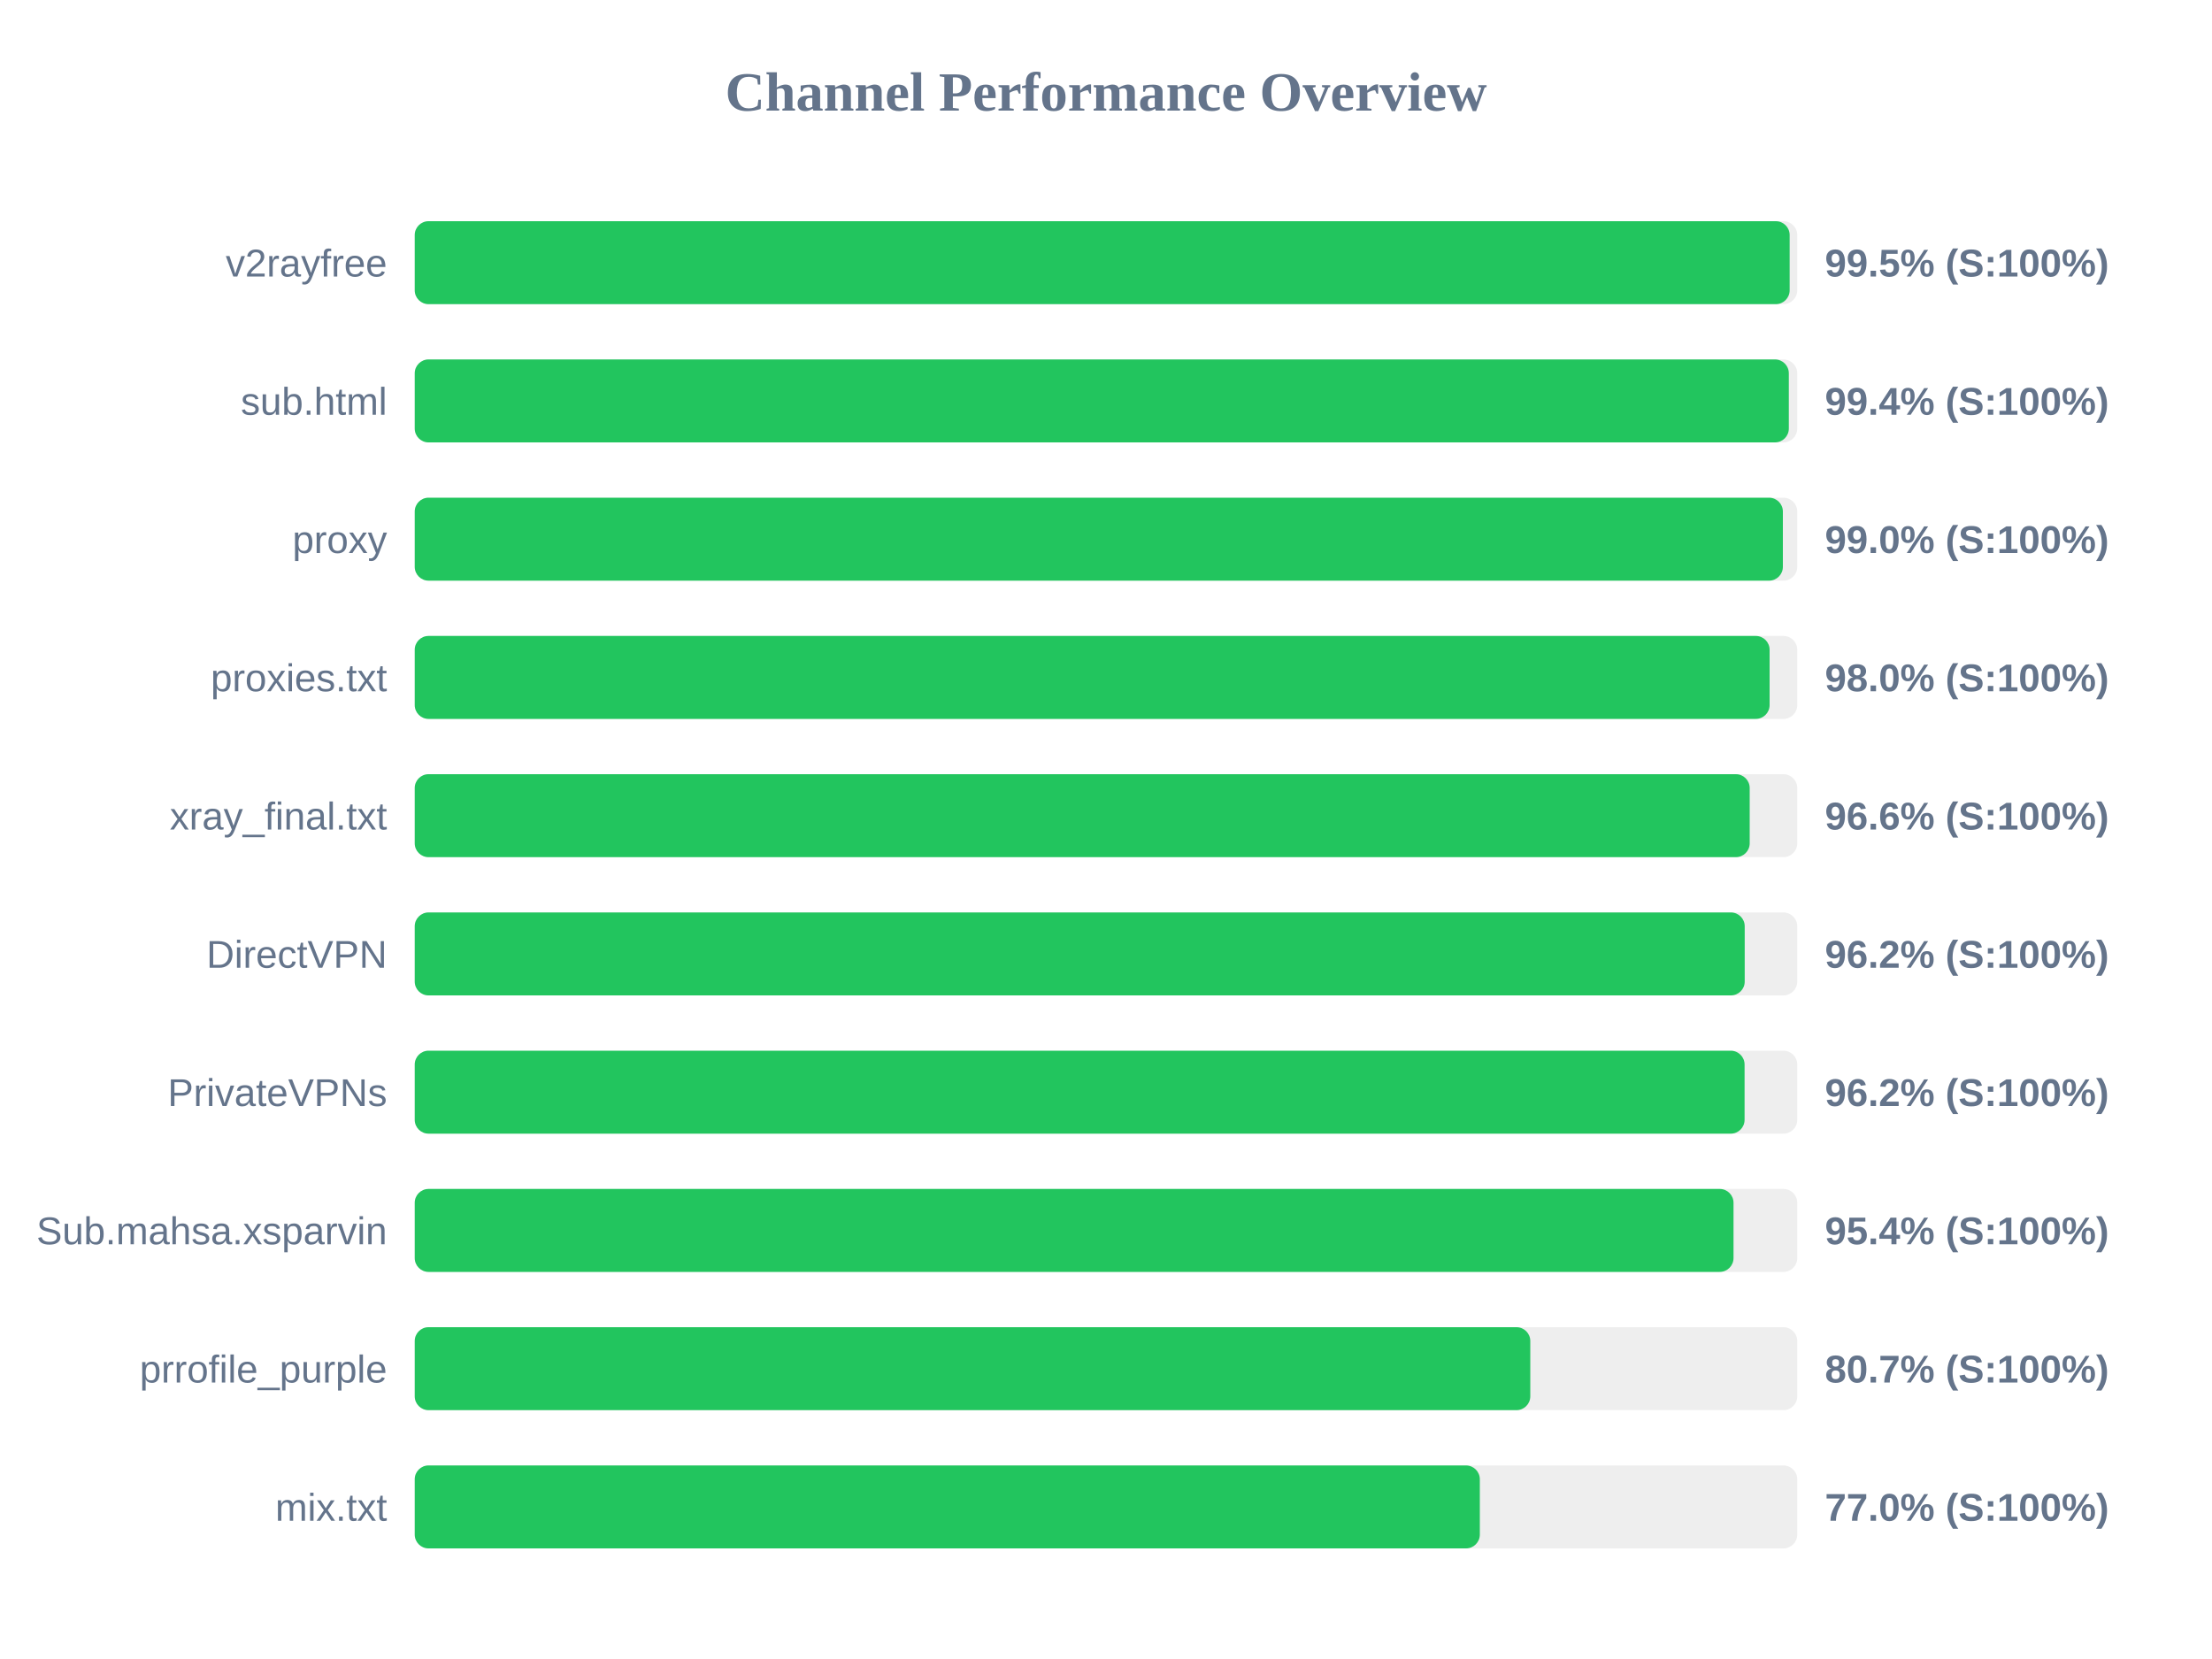
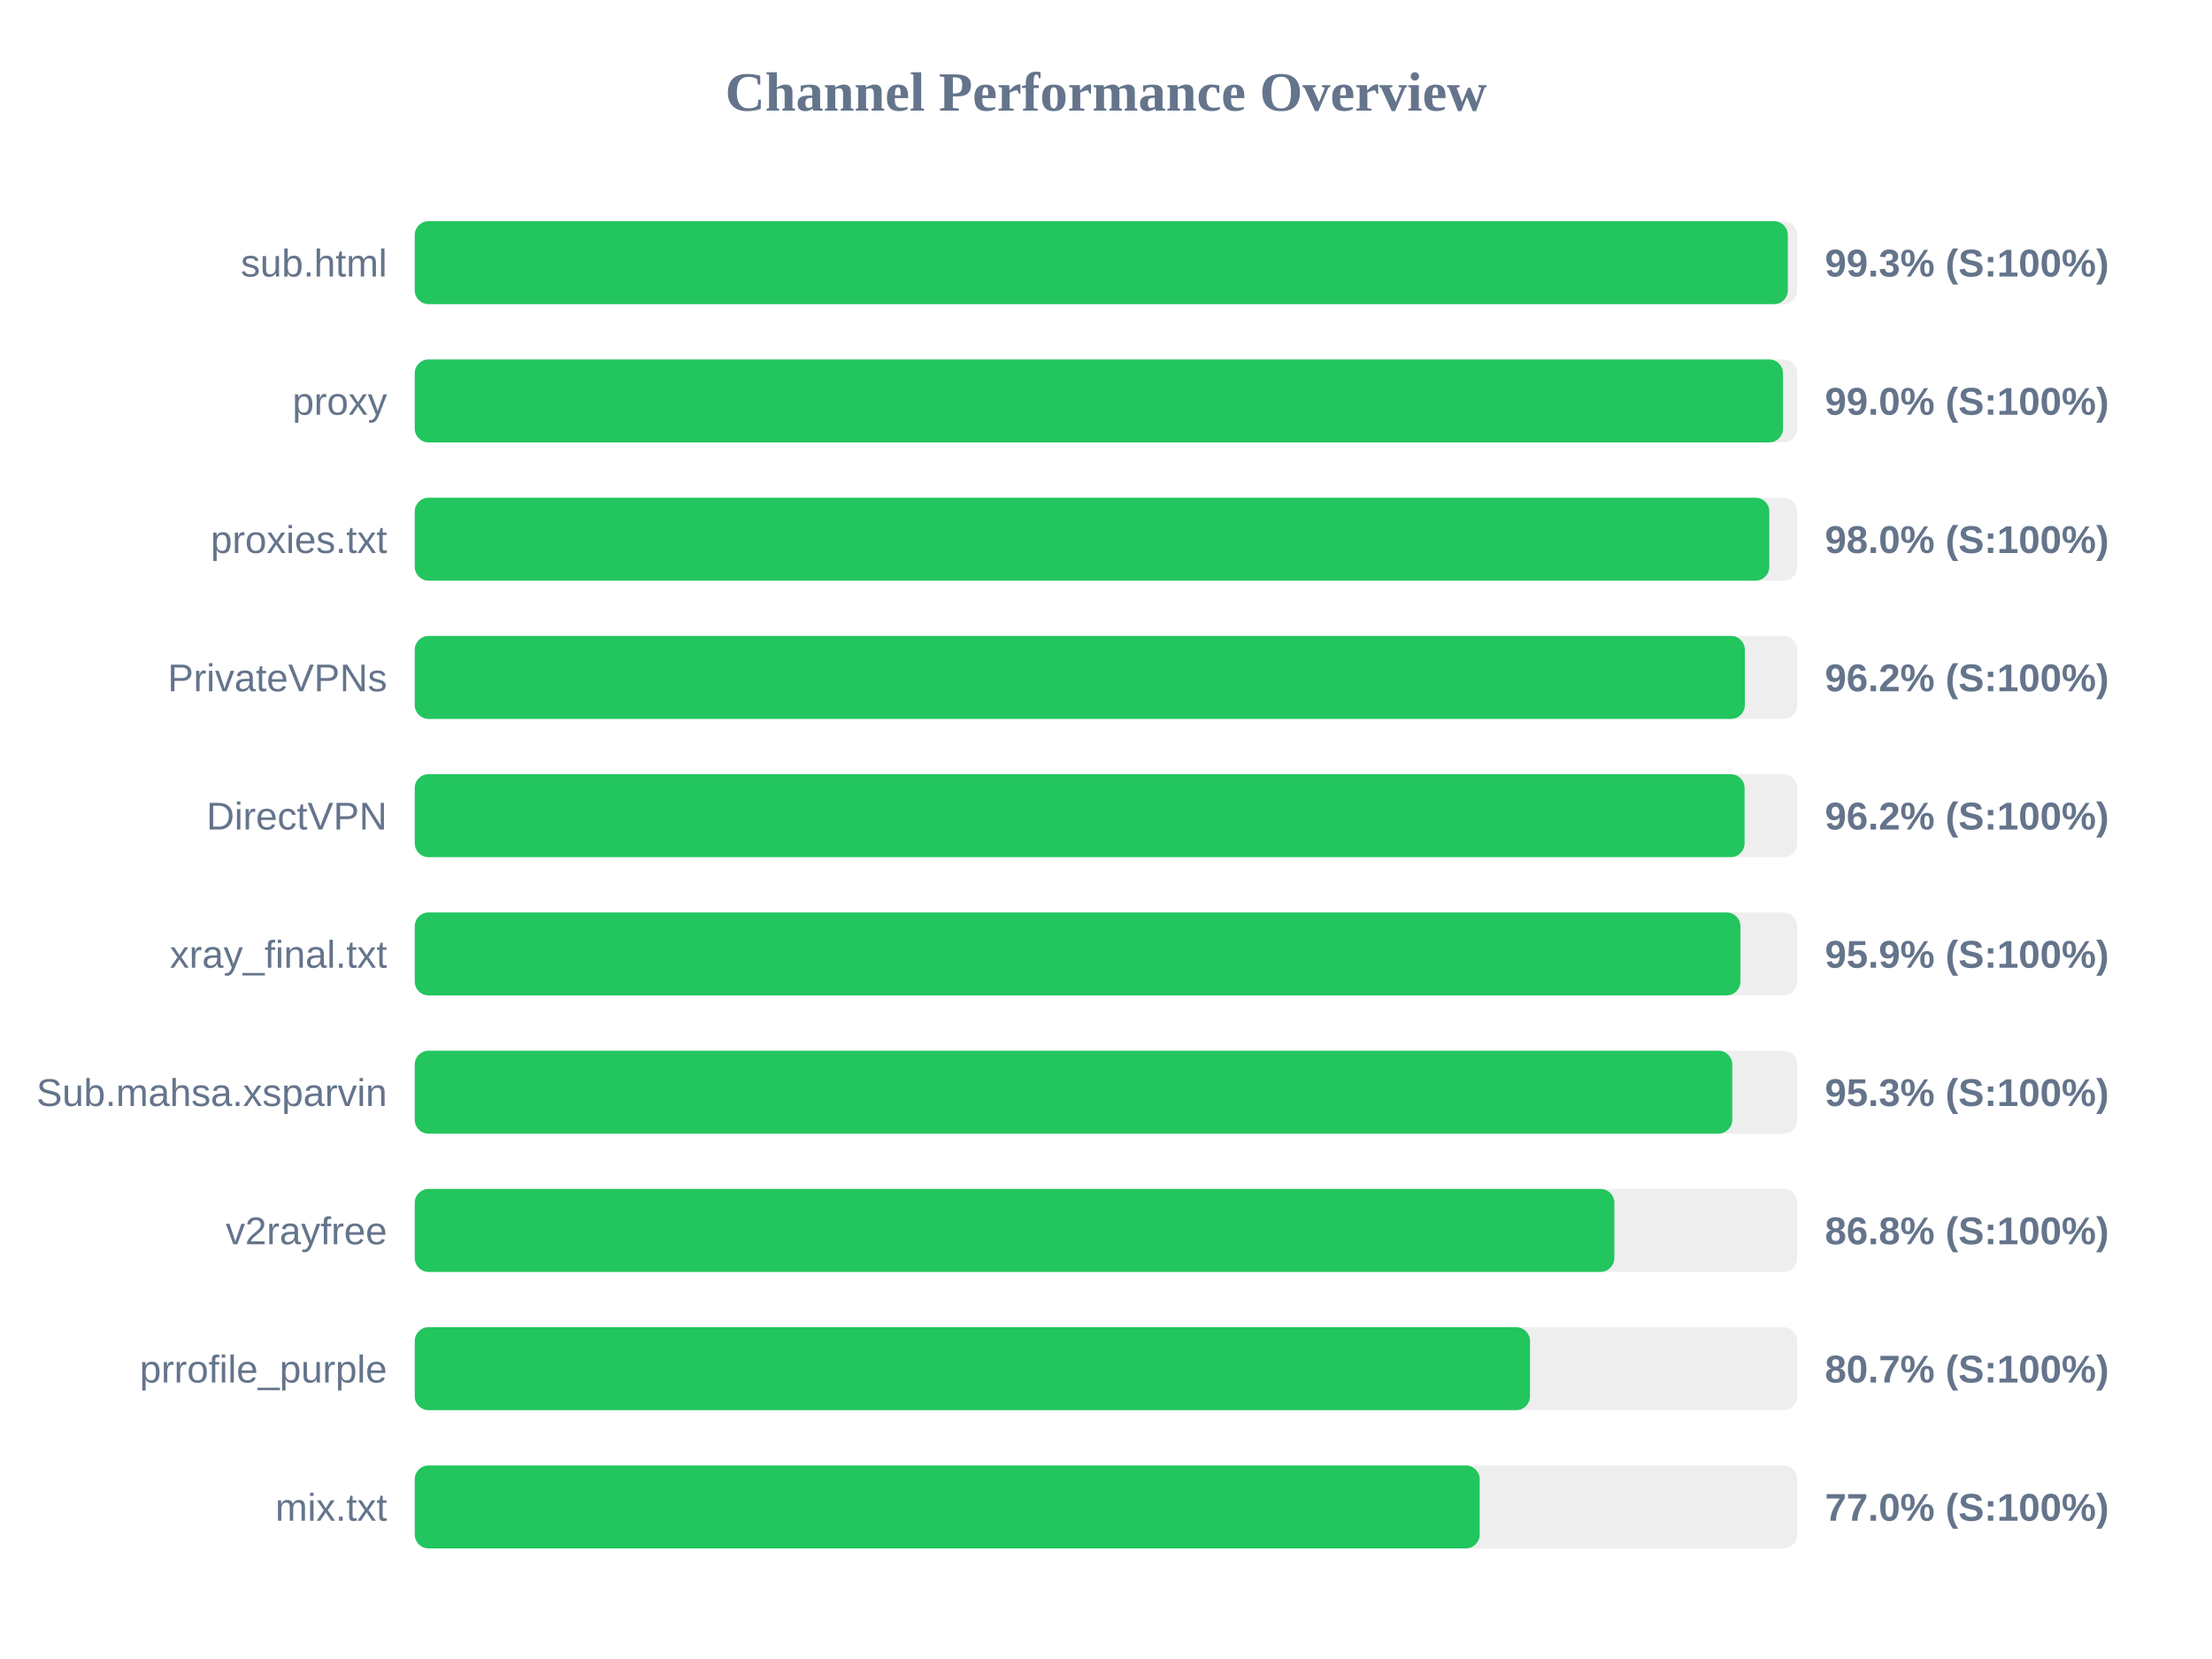
<svg xmlns="http://www.w3.org/2000/svg" width="800" height="600" version="1.1">
  <style>
        .row { font: 14px Arial; fill: #64748b; }
        .score { font: bold 14px Arial; fill: #64748b; }
    </style>
  <text x="400" y="40" text-anchor="middle" font-size="20px" font-weight="bold" fill="#64748b">Channel Performance Overview</text>
  <rect x="150" y="80" width="500" height="30" fill="#eee" rx="5" />
-   <rect x="150" y="80" width="497.25" height="30" fill="#22c55e" rx="5" />
-   <text x="140" y="100" text-anchor="end" class="row">v2rayfree</text>
-   <text x="660" y="100" text-anchor="start" class="score">99.5% (S:100%)</text>
+   <rect x="150" y="80" width="496.6" height="30" fill="#22c55e" rx="5" />
+   <text x="140" y="100" text-anchor="end" class="row">sub.html</text>
+   <text x="660" y="100" text-anchor="start" class="score">99.3% (S:100%)</text>
  <rect x="150" y="130" width="500" height="30" fill="#eee" rx="5" />
-   <rect x="150" y="130" width="496.95" height="30" fill="#22c55e" rx="5" />
-   <text x="140" y="150" text-anchor="end" class="row">sub.html</text>
-   <text x="660" y="150" text-anchor="start" class="score">99.4% (S:100%)</text>
+   <rect x="150" y="130" width="494.85" height="30" fill="#22c55e" rx="5" />
+   <text x="140" y="150" text-anchor="end" class="row">proxy</text>
+   <text x="660" y="150" text-anchor="start" class="score">99.0% (S:100%)</text>
  <rect x="150" y="180" width="500" height="30" fill="#eee" rx="5" />
-   <rect x="150" y="180" width="494.8" height="30" fill="#22c55e" rx="5" />
-   <text x="140" y="200" text-anchor="end" class="row">proxy</text>
-   <text x="660" y="200" text-anchor="start" class="score">99.0% (S:100%)</text>
+   <rect x="150" y="180" width="489.9" height="30" fill="#22c55e" rx="5" />
+   <text x="140" y="200" text-anchor="end" class="row">proxies.txt</text>
+   <text x="660" y="200" text-anchor="start" class="score">98.0% (S:100%)</text>
  <rect x="150" y="230" width="500" height="30" fill="#eee" rx="5" />
-   <rect x="150" y="230" width="490.0" height="30" fill="#22c55e" rx="5" />
-   <text x="140" y="250" text-anchor="end" class="row">proxies.txt</text>
-   <text x="660" y="250" text-anchor="start" class="score">98.0% (S:100%)</text>
+   <rect x="150" y="230" width="481.05" height="30" fill="#22c55e" rx="5" />
+   <text x="140" y="250" text-anchor="end" class="row">PrivateVPNs</text>
+   <text x="660" y="250" text-anchor="start" class="score">96.2% (S:100%)</text>
  <rect x="150" y="280" width="500" height="30" fill="#eee" rx="5" />
-   <rect x="150" y="280" width="482.8" height="30" fill="#22c55e" rx="5" />
-   <text x="140" y="300" text-anchor="end" class="row">xray_final.txt</text>
-   <text x="660" y="300" text-anchor="start" class="score">96.6% (S:100%)</text>
+   <rect x="150" y="280" width="480.95" height="30" fill="#22c55e" rx="5" />
+   <text x="140" y="300" text-anchor="end" class="row">DirectVPN</text>
+   <text x="660" y="300" text-anchor="start" class="score">96.2% (S:100%)</text>
  <rect x="150" y="330" width="500" height="30" fill="#eee" rx="5" />
-   <rect x="150" y="330" width="481.0" height="30" fill="#22c55e" rx="5" />
-   <text x="140" y="350" text-anchor="end" class="row">DirectVPN</text>
-   <text x="660" y="350" text-anchor="start" class="score">96.2% (S:100%)</text>
+   <rect x="150" y="330" width="479.45" height="30" fill="#22c55e" rx="5" />
+   <text x="140" y="350" text-anchor="end" class="row">xray_final.txt</text>
+   <text x="660" y="350" text-anchor="start" class="score">95.9% (S:100%)</text>
  <rect x="150" y="380" width="500" height="30" fill="#eee" rx="5" />
-   <rect x="150" y="380" width="480.95" height="30" fill="#22c55e" rx="5" />
-   <text x="140" y="400" text-anchor="end" class="row">PrivateVPNs</text>
-   <text x="660" y="400" text-anchor="start" class="score">96.2% (S:100%)</text>
+   <rect x="150" y="380" width="476.5" height="30" fill="#22c55e" rx="5" />
+   <text x="140" y="400" text-anchor="end" class="row">Sub.mahsa.xsparvin</text>
+   <text x="660" y="400" text-anchor="start" class="score">95.3% (S:100%)</text>
  <rect x="150" y="430" width="500" height="30" fill="#eee" rx="5" />
-   <rect x="150" y="430" width="476.95" height="30" fill="#22c55e" rx="5" />
-   <text x="140" y="450" text-anchor="end" class="row">Sub.mahsa.xsparvin</text>
-   <text x="660" y="450" text-anchor="start" class="score">95.4% (S:100%)</text>
+   <rect x="150" y="430" width="433.85" height="30" fill="#22c55e" rx="5" />
+   <text x="140" y="450" text-anchor="end" class="row">v2rayfree</text>
+   <text x="660" y="450" text-anchor="start" class="score">86.8% (S:100%)</text>
  <rect x="150" y="480" width="500" height="30" fill="#eee" rx="5" />
-   <rect x="150" y="480" width="403.45" height="30" fill="#22c55e" rx="5" />
+   <rect x="150" y="480" width="403.35" height="30" fill="#22c55e" rx="5" />
  <text x="140" y="500" text-anchor="end" class="row">prrofile_purple</text>
  <text x="660" y="500" text-anchor="start" class="score">80.7% (S:100%)</text>
  <rect x="150" y="530" width="500" height="30" fill="#eee" rx="5" />
-   <rect x="150" y="530" width="385.2" height="30" fill="#22c55e" rx="5" />
+   <rect x="150" y="530" width="385.15" height="30" fill="#22c55e" rx="5" />
  <text x="140" y="550" text-anchor="end" class="row">mix.txt</text>
  <text x="660" y="550" text-anchor="start" class="score">77.0% (S:100%)</text>
</svg>
